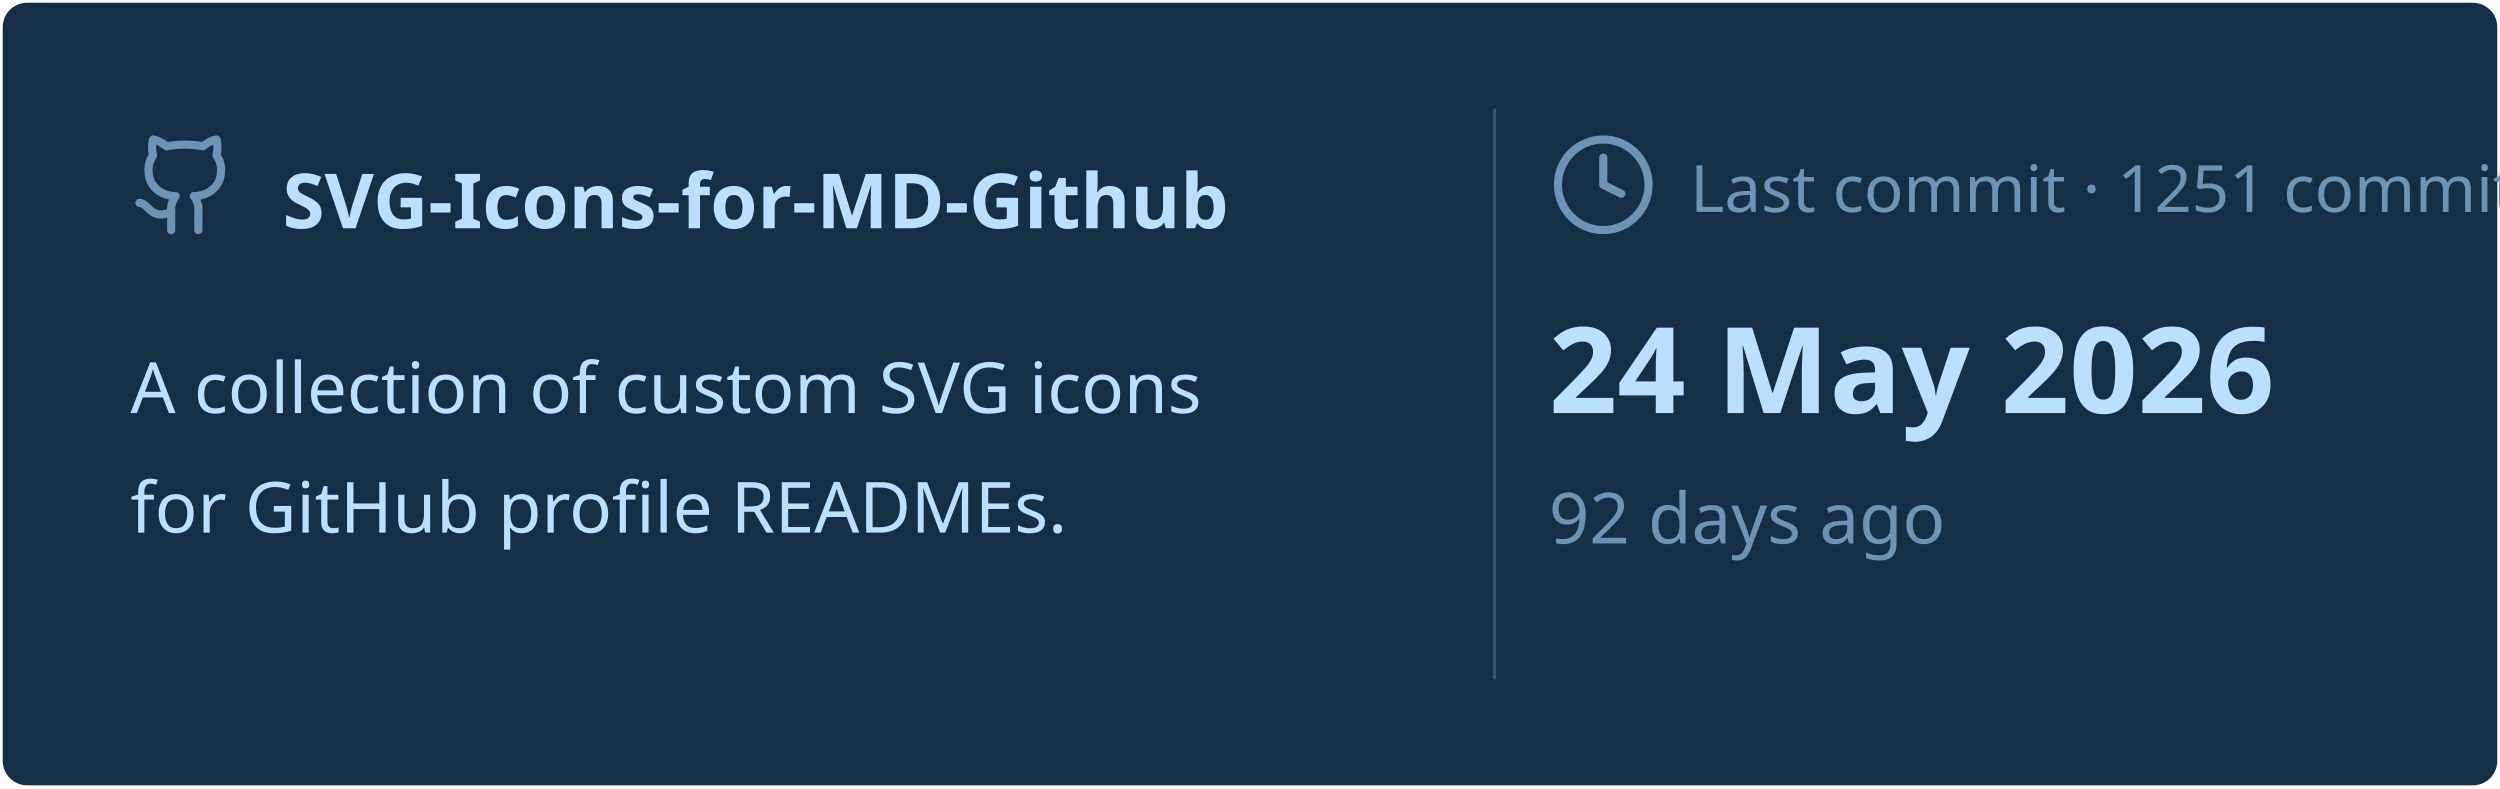
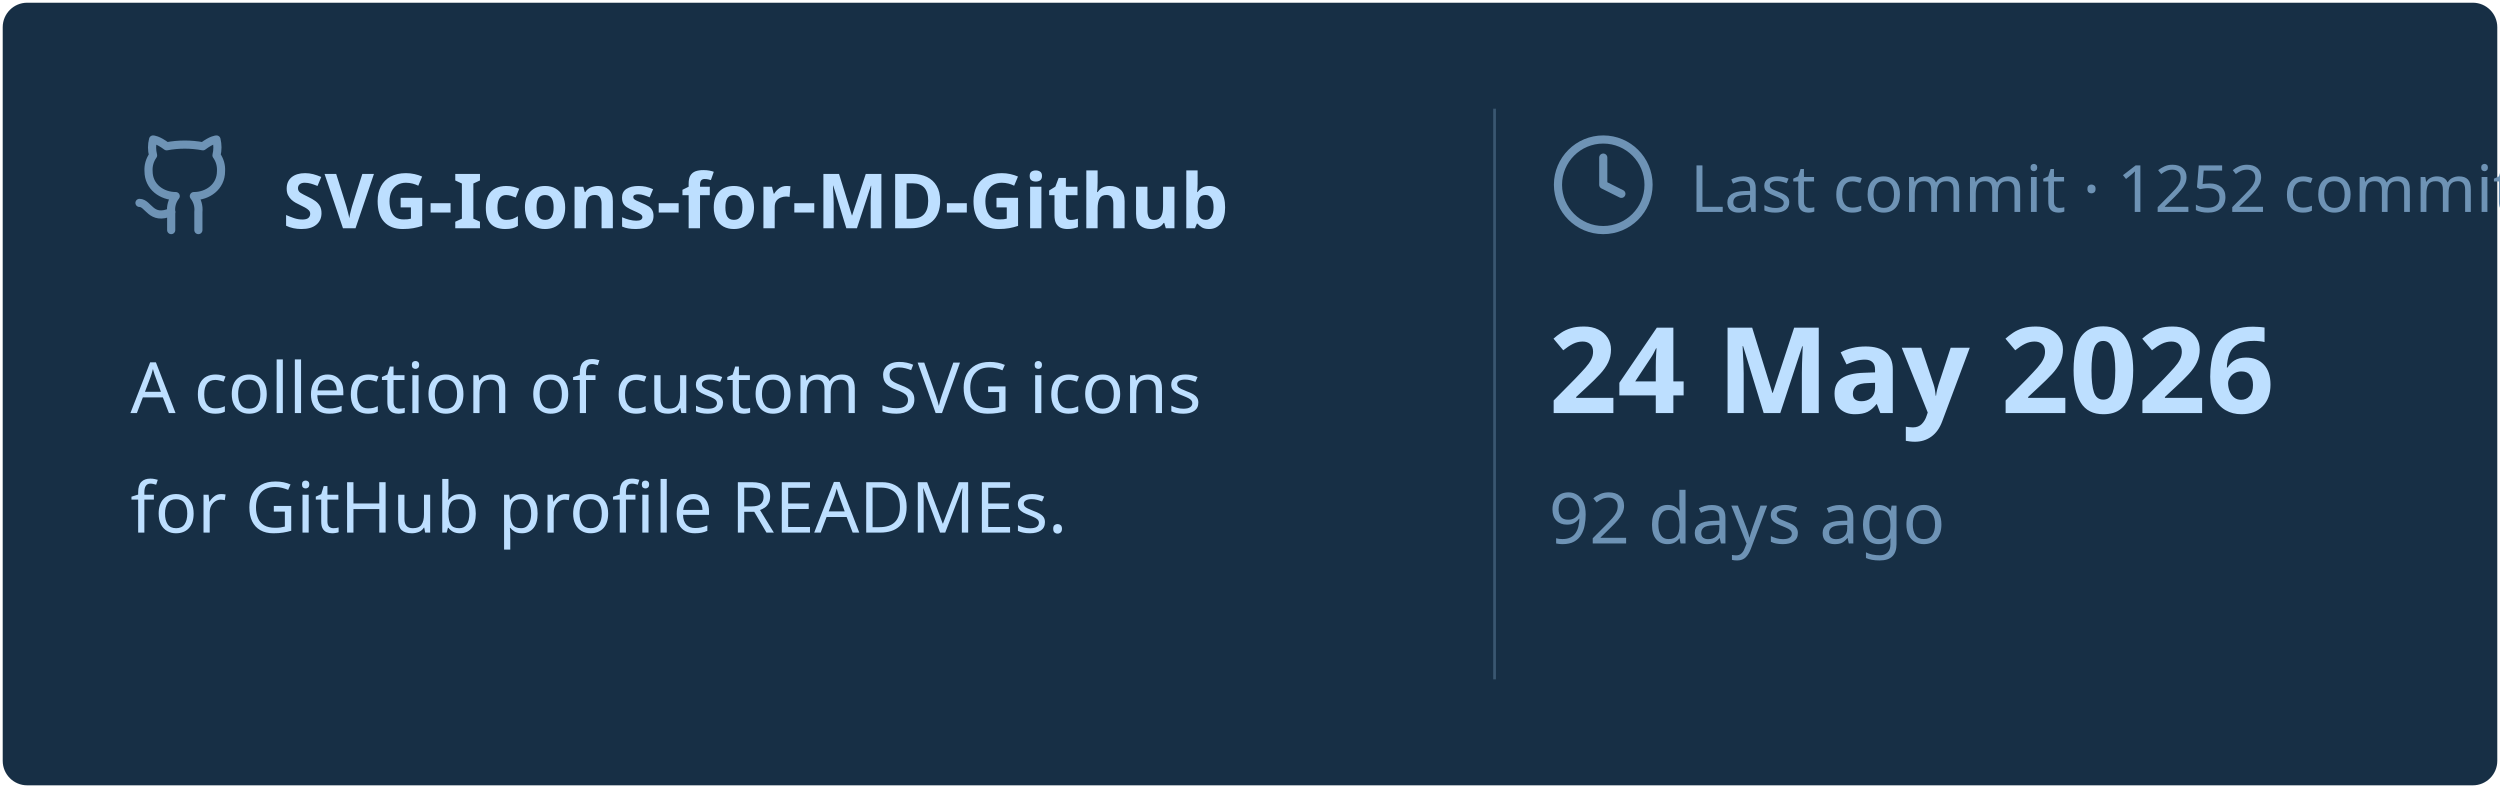
<svg xmlns="http://www.w3.org/2000/svg" viewBox="0 0 460 145" width="460px" height="145px">
  <rect stroke="#000000" stroke-opacity="0" fill="#172F45" rx="4.5" x="0.5" y="0.5" width="459" height="144" />
  <g transform="translate(24, 42)">
    <svg x="0" y="-18" width="20" height="20" viewBox="0 0 24 24" fill="none" stroke="#6E93B5" stroke-width="1.8" stroke-linecap="round" stroke-linejoin="round">
      <path d="M15 22v-4a4.8 4.8 0 0 0-1-3.5c3 0 6-2 6-5.5.08-1.25-.27-2.48-1-3.5.28-1.15.28-2.35 0-3.5 0 0-1 0-3 1.5-2.64-.5-5.36-.5-8 0C6 2 5 2 5 2c-.3 1.15-.3 2.35 0 3.5A5.403 5.403 0 0 0 4 9c0 3.5 3 5.5 6 5.5-.39.49-.68 1.05-.85 1.65-.17.6-.22 1.23-.15 1.85v4" />
      <path d="M9 18c-4.51 2-5-2-7-2" />
    </svg>
    <text x="28" y="0" font-family="&quot;Segoe UI&quot;, Ubuntu, sans-serif" font-size="14" font-weight="700" fill="#BDDFFF">SVG-Icons-for-MD-Github</text>
  </g>
  <text x="24" y="76" font-family="&quot;Segoe UI&quot;, Ubuntu, sans-serif" font-size="13" font-weight="400" fill="#BDDFFF">A collection of custom SVG icons</text>
  <text x="24" y="98" font-family="&quot;Segoe UI&quot;, Ubuntu, sans-serif" font-size="13" font-weight="400" fill="#BDDFFF">for GitHub profile READMEs.</text>
  <line x1="275" y1="20" x2="275" y2="125" stroke="#6E93B5" stroke-width="0.5" stroke-opacity="0.4" />
  <svg x="285" y="24" width="20" height="20" viewBox="0 0 24 24" fill="none" stroke="#6E93B5" stroke-width="1.8" stroke-linecap="round" stroke-linejoin="round">
    <circle cx="12" cy="12" r="10" />
    <polyline points="12 6 12 12 16 14" />
  </svg>
-   <text x="311" y="39" font-family="&quot;Segoe UI&quot;, Ubuntu, sans-serif" font-size="12" font-weight="400" fill="#6E93B5">Last commit · 1251 commits</text>
+   <text x="311" y="39" font-family="&quot;Segoe UI&quot;, Ubuntu, sans-serif" font-size="12" font-weight="400" fill="#6E93B5">Last commit · 1252 commits</text>
  <text x="285" y="76" font-family="&quot;Segoe UI&quot;, Ubuntu, sans-serif" font-size="22" font-weight="700" fill="#BDDFFF">24 May 2026</text>
  <text x="285" y="100" font-family="&quot;Segoe UI&quot;, Ubuntu, sans-serif" font-size="13" font-weight="400" fill="#6E93B5">92 days ago</text>
</svg>
